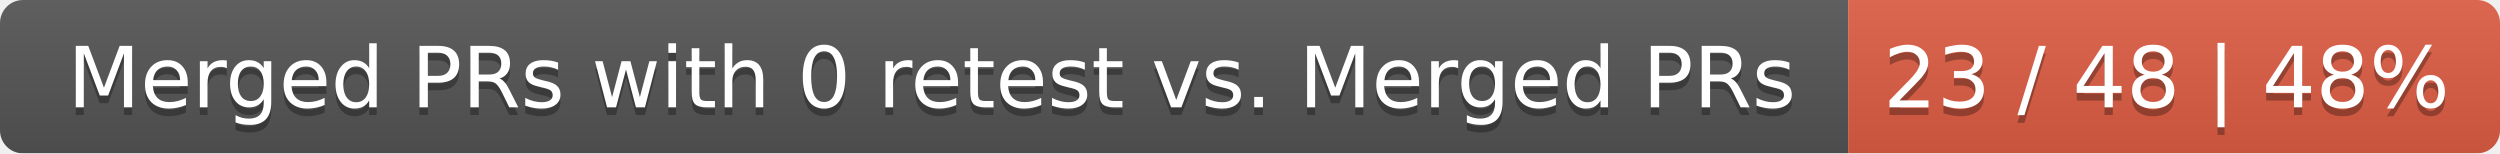
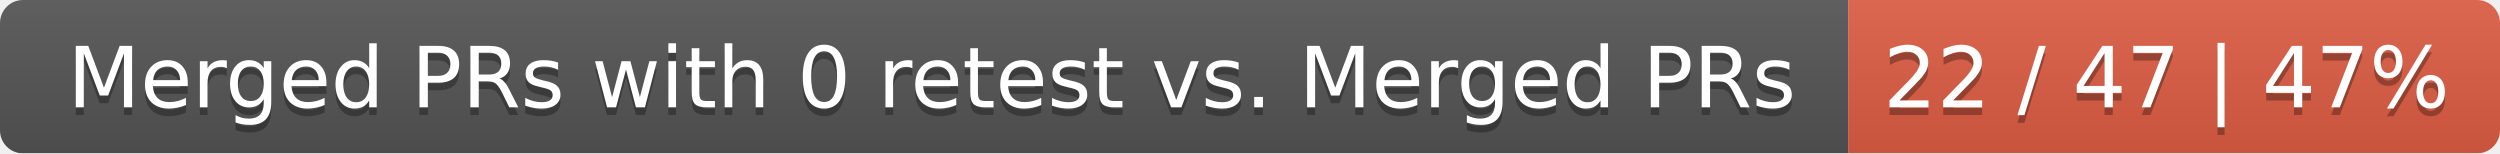
<svg xmlns="http://www.w3.org/2000/svg" width="326" height="20">
  <linearGradient id="smooth" x2="0" y2="100%">
    <stop offset="0" stop-color="#bbb" stop-opacity=".1" />
    <stop offset="1" stop-opacity=".1" />
  </linearGradient>
  <mask id="round">
    <rect width="326" height="20" rx="3" fill="#fff" />
  </mask>
  <g mask="url(#round)">
    <rect width="241" height="20" fill="#555" />
    <rect x="241" width="85" height="20" fill="#e05d44" />
    <rect width="326" height="20" fill="url(#smooth)" />
  </g>
  <g fill="#fff" text-anchor="middle" font-family="DejaVu Sans,Verdana,Geneva,sans-serif" font-size="11">
    <text x="121.5" y="15" fill="#010101" fill-opacity=".3">Merged PRs with 0 retest vs. Merged PRs</text>
    <text x="121.5" y="14">Merged PRs with 0 retest vs. Merged PRs</text>
-     <text x="282.5" y="15" fill="#010101" fill-opacity=".3">23 / 48 | 48%</text>
-     <text x="282.5" y="14">23 / 48 | 48%</text>
+     <text x="282.5" y="15" fill="#010101" fill-opacity=".3">22 / 47 | 47%</text>
+     <text x="282.5" y="14">22 / 47 | 47%</text>
  </g>
</svg>
